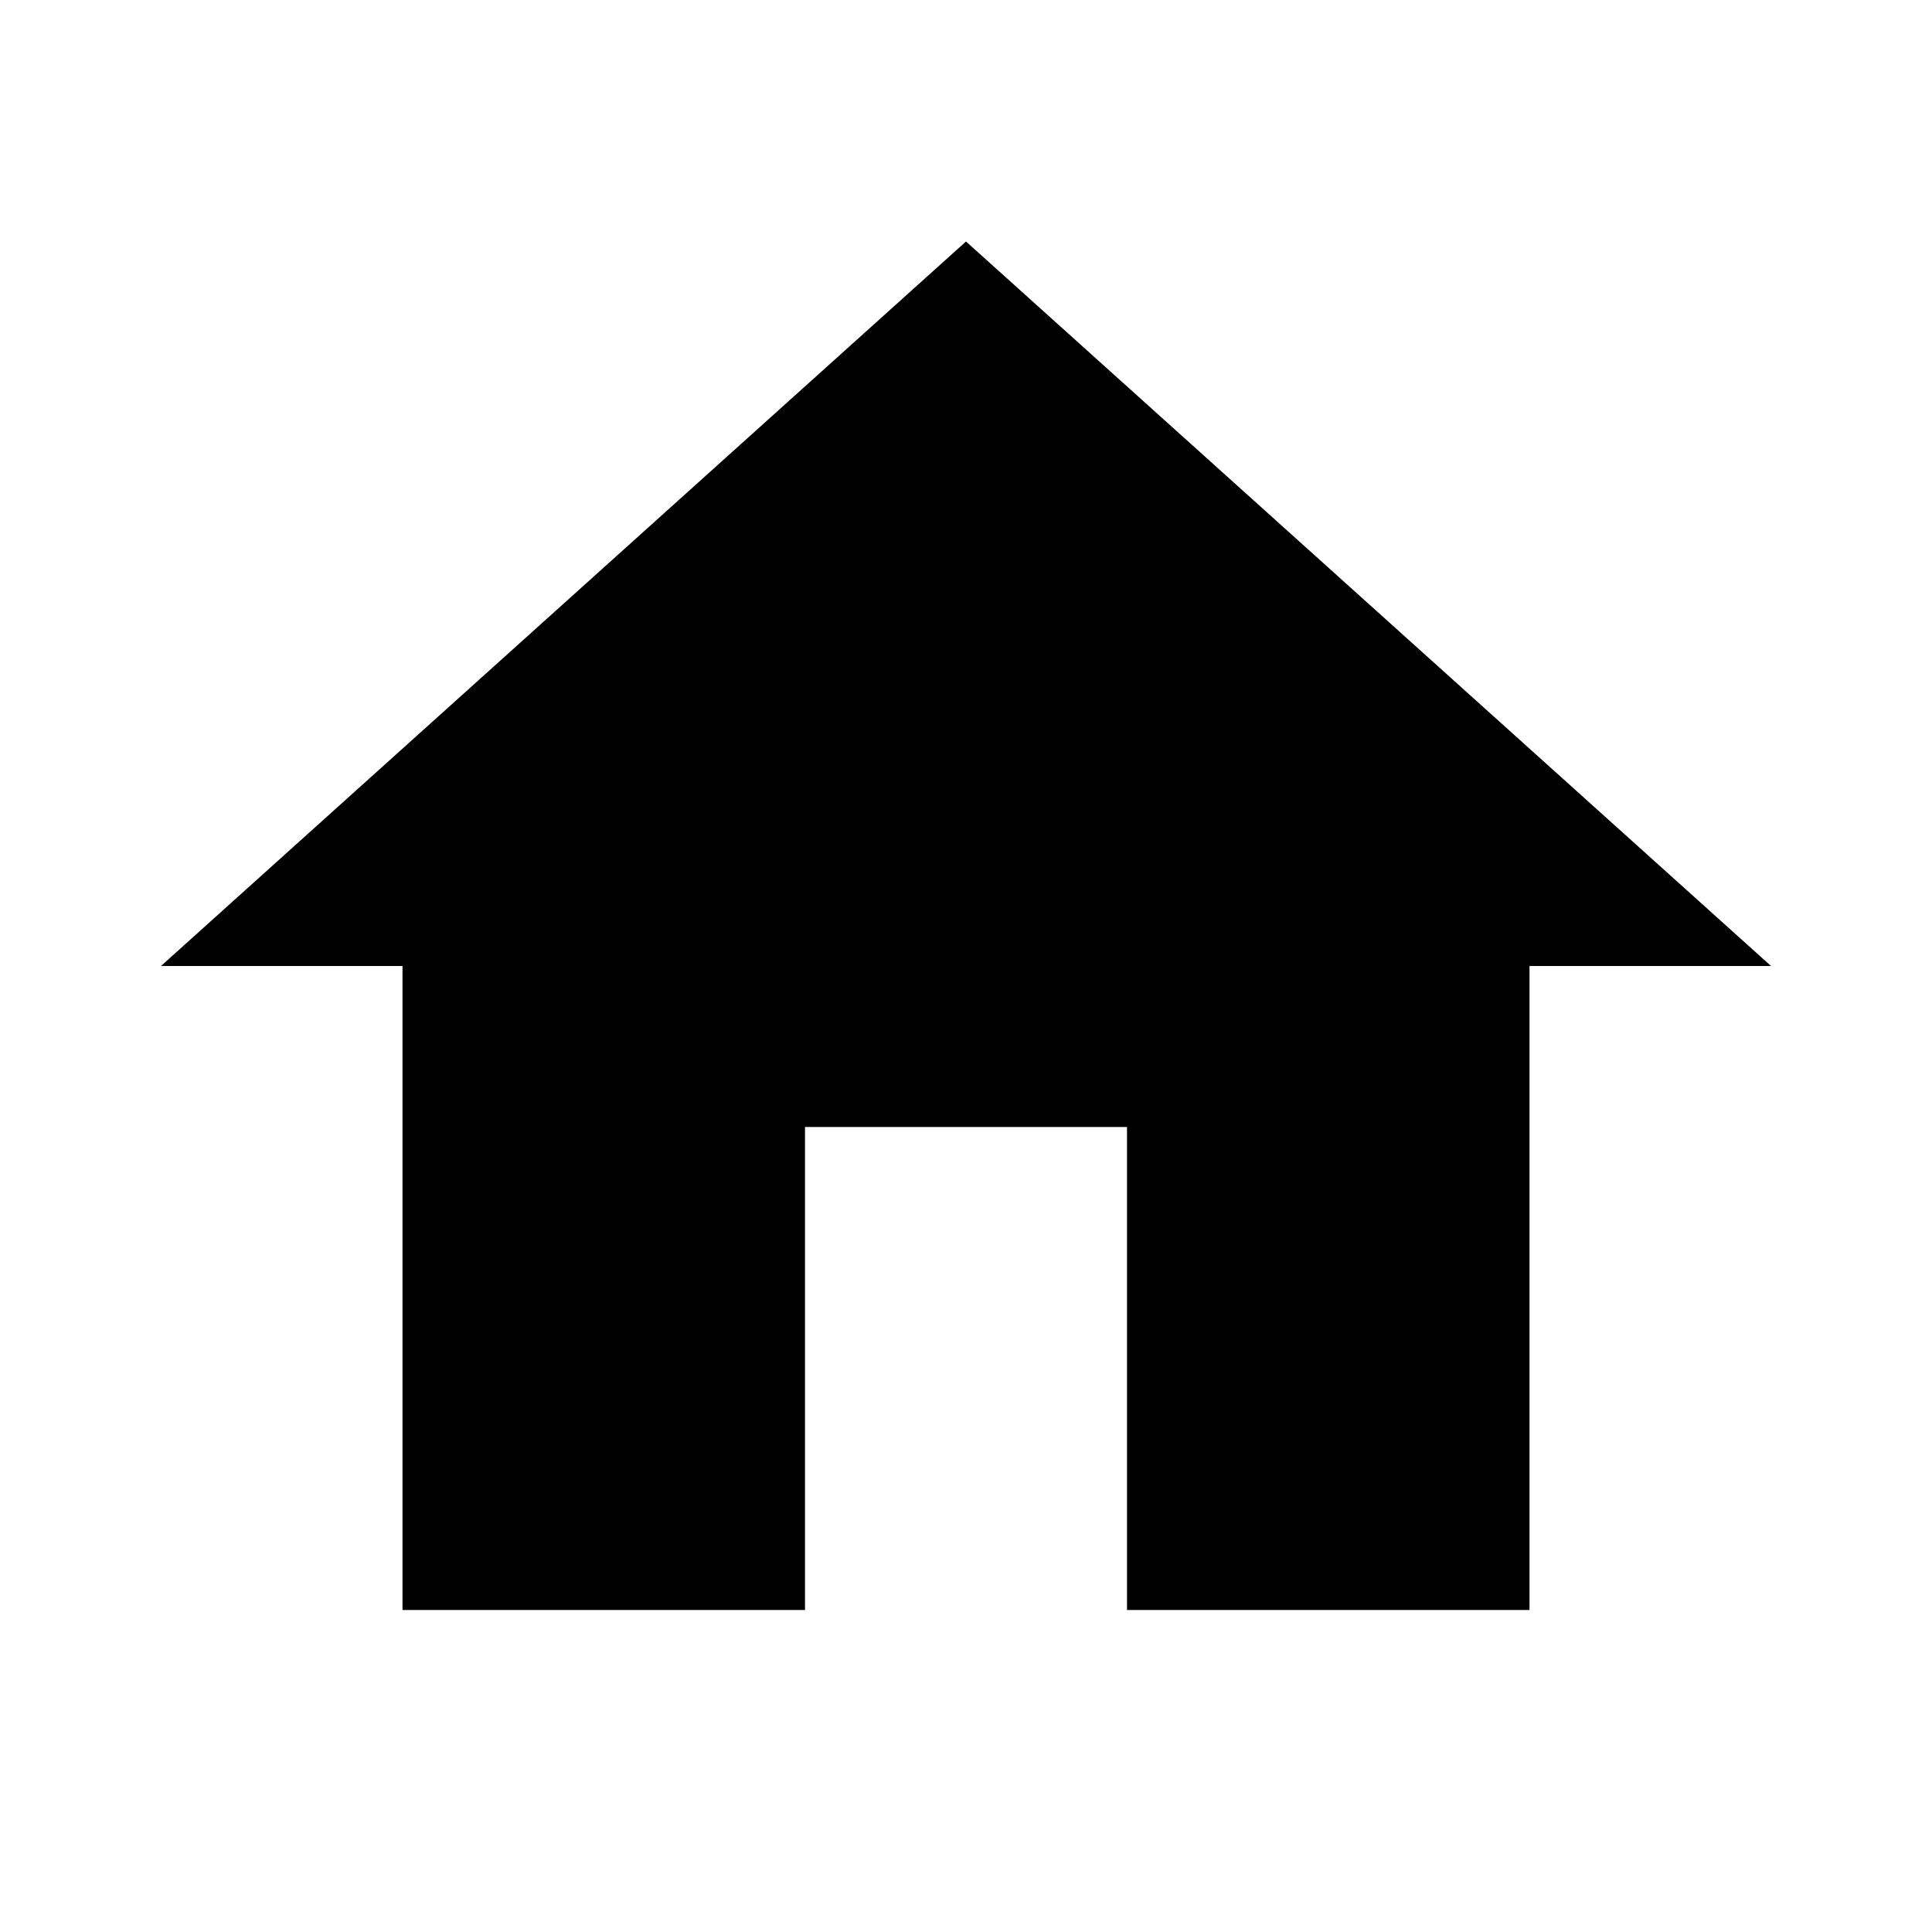
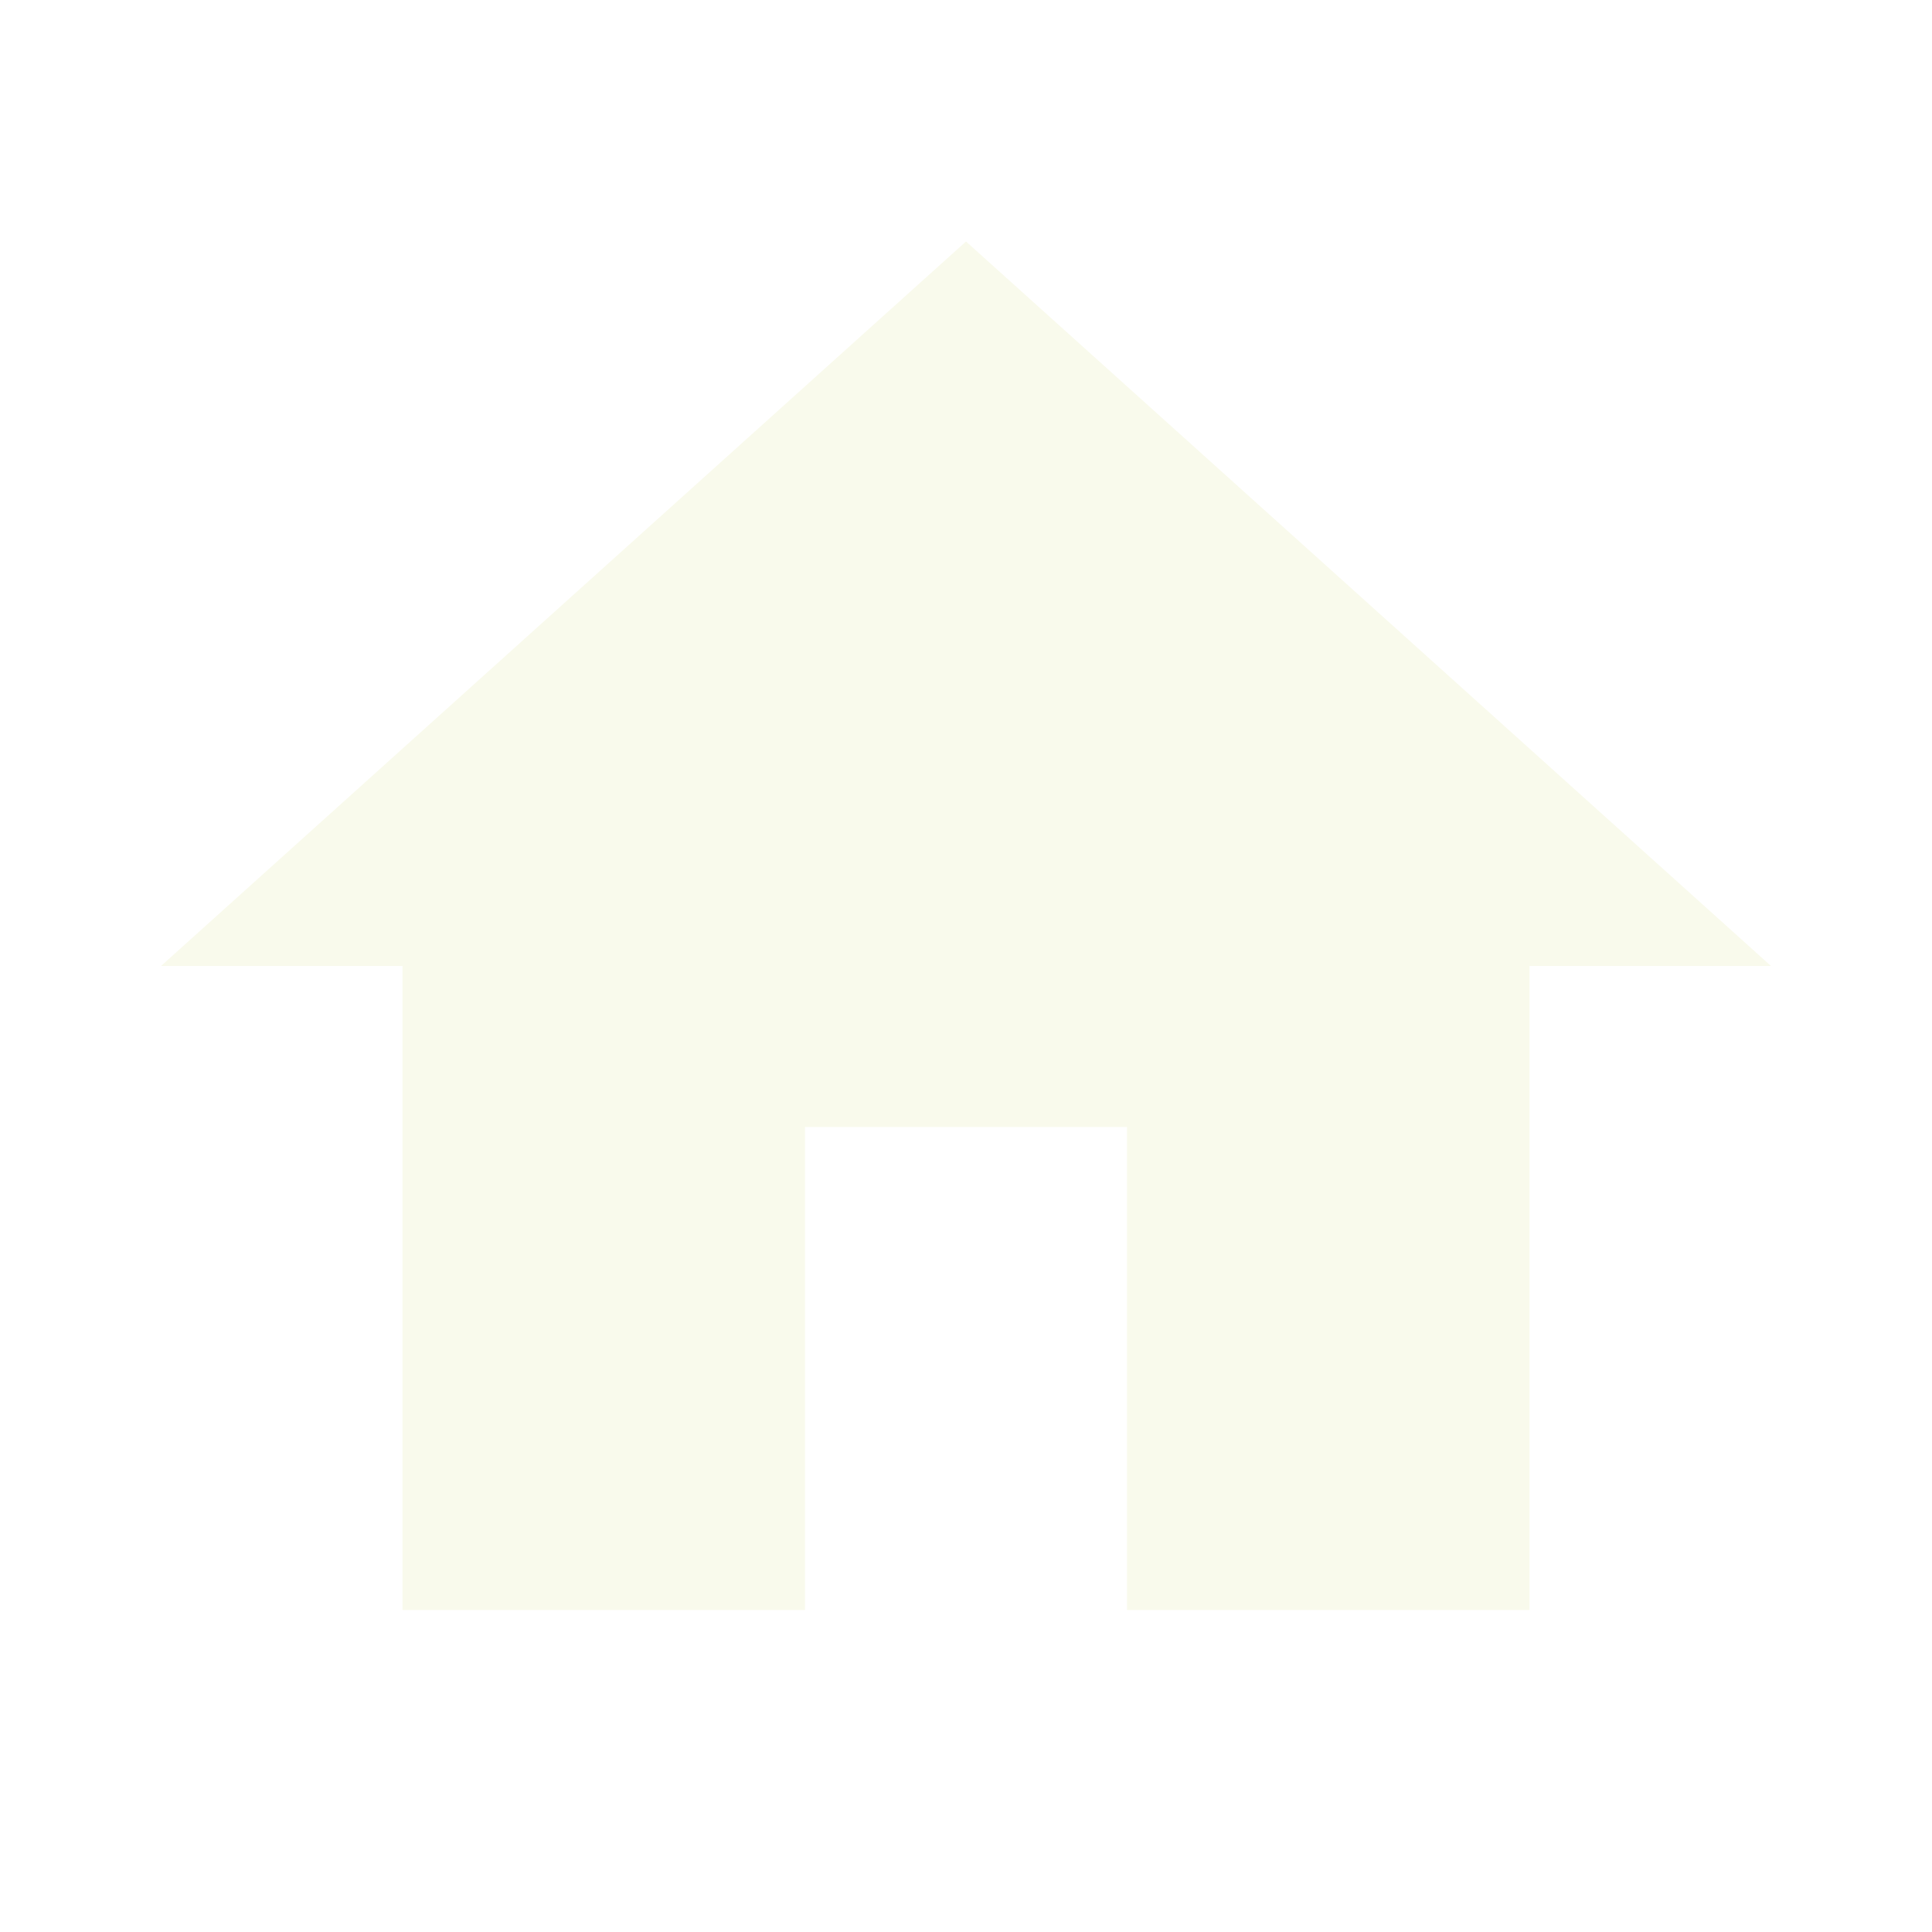
<svg xmlns="http://www.w3.org/2000/svg" viewBox="0 0 24 24">
-   <path d="M10,20V14H14V20H19V12H22L12,3L2,12H5V20H10Z" />
+   <path d="M10,20V14H14V20H19V12H22L12,3L2,12H5V20H10Z" style="fill:#f9faec" />
</svg>
